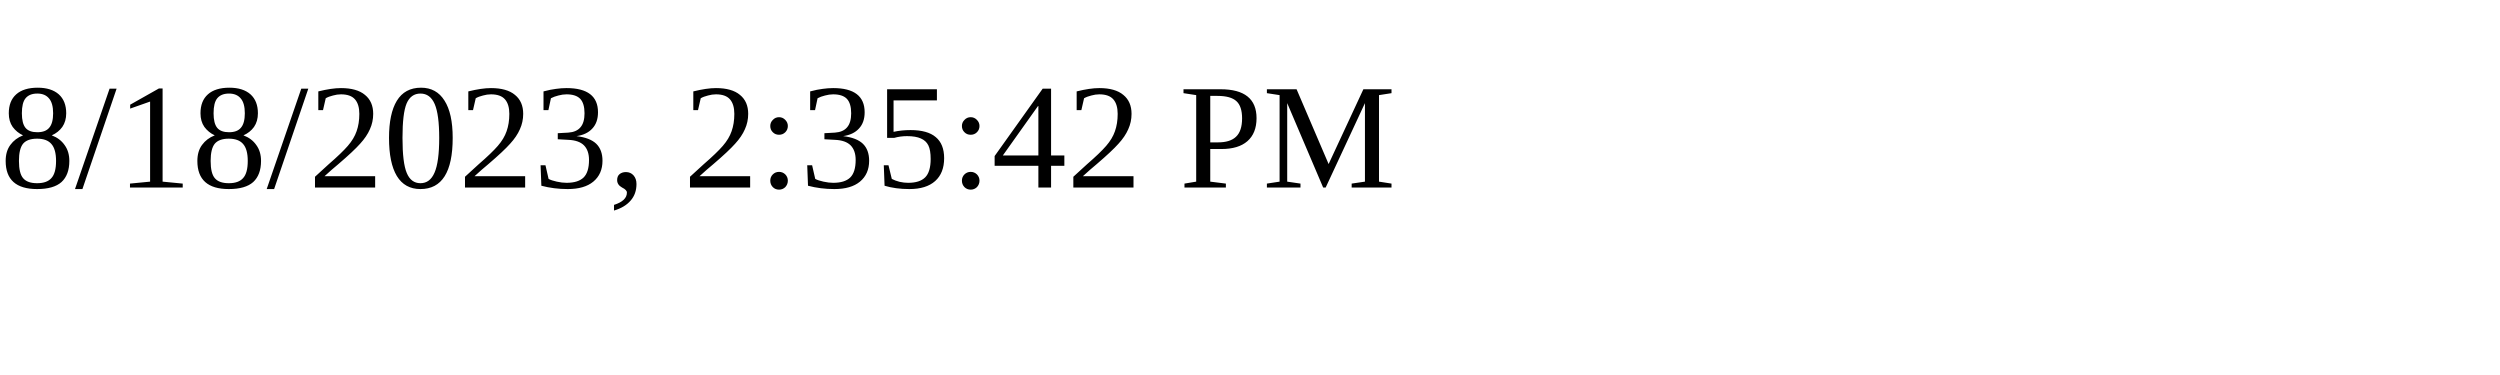
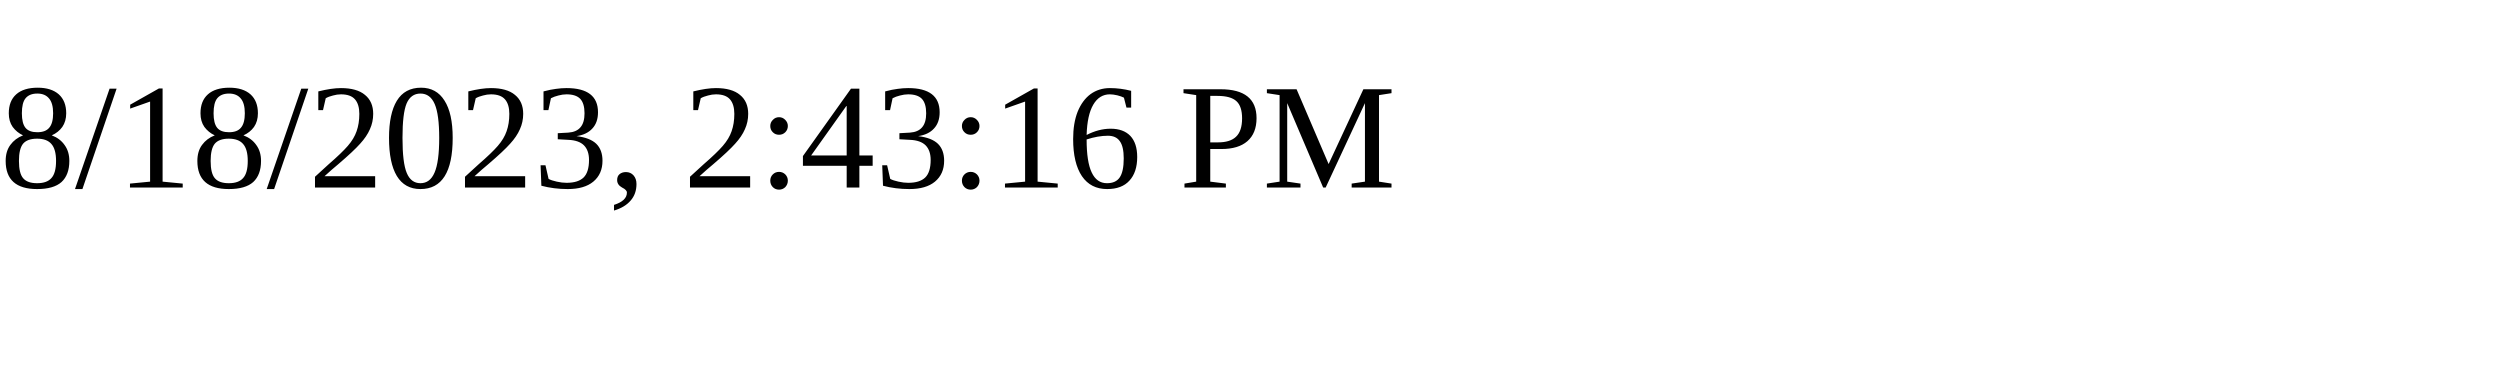
<svg xmlns="http://www.w3.org/2000/svg" height="30" width="200">
-   <text x="0" y="15">8/18/2023, 2:35:42 PM</text>
+   <text x="0" y="15">8/18/2023, 2:43:16 PM</text>
</svg>
